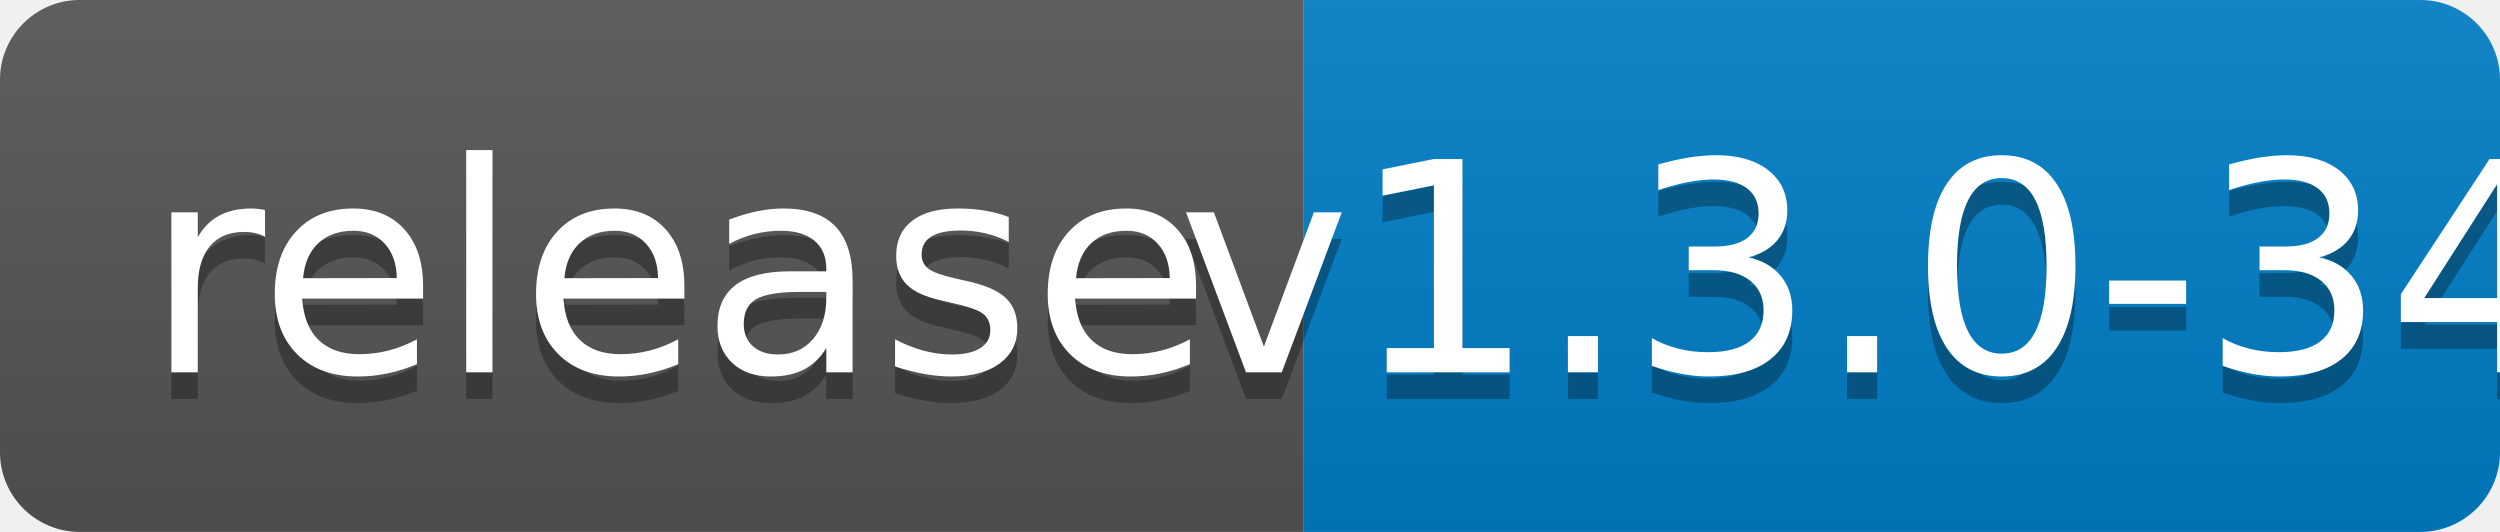
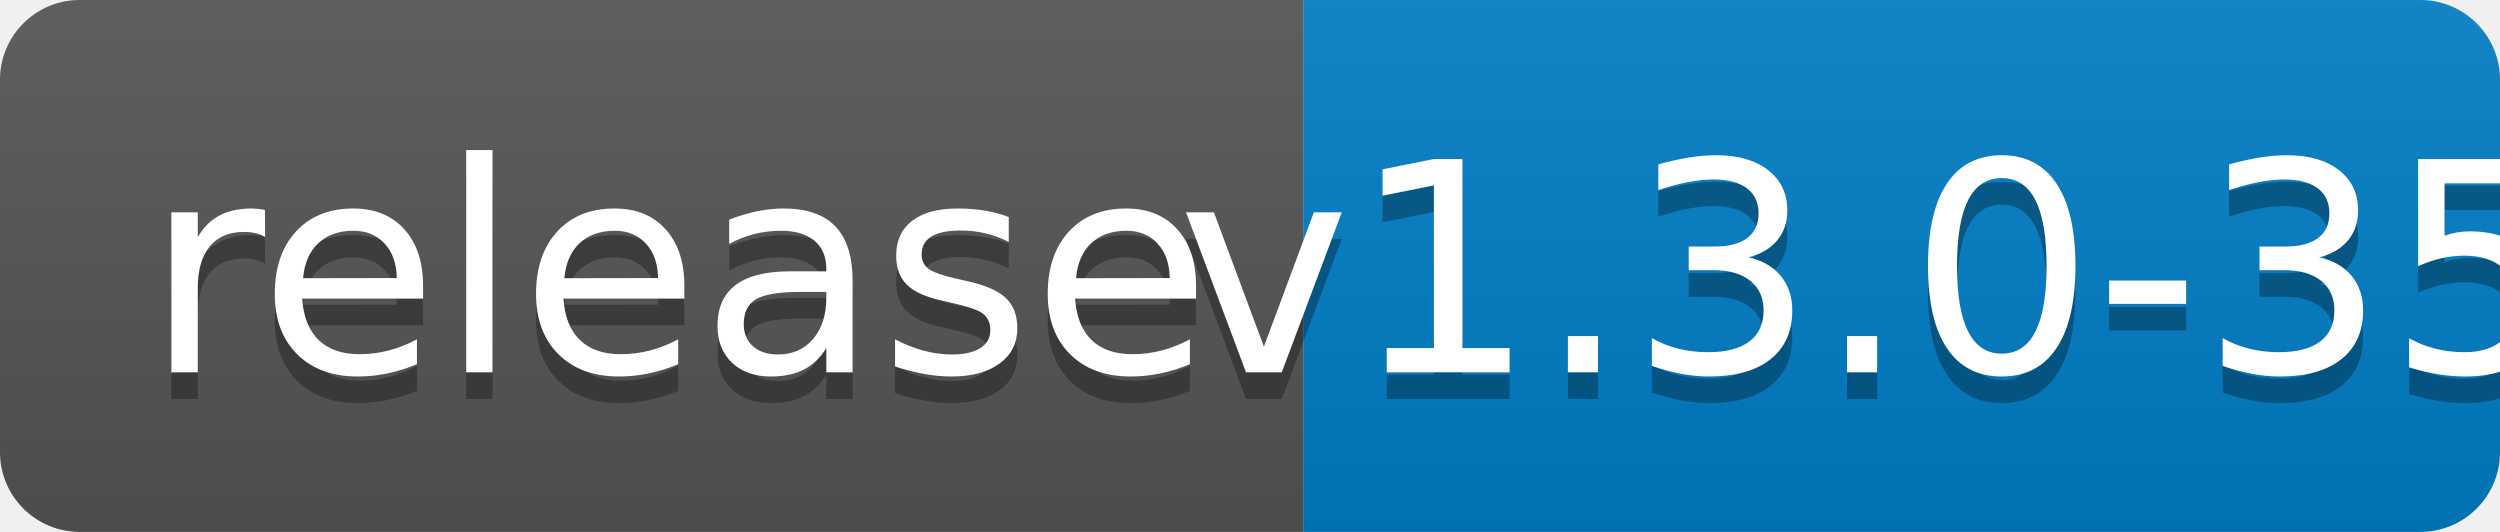
<svg xmlns="http://www.w3.org/2000/svg" width="94" height="20">
  <linearGradient id="b" x2="0" y2="100%">
    <stop offset="0" stop-color="#bbb" stop-opacity=".1" />
    <stop offset="1" stop-opacity=".1" />
  </linearGradient>
  <clipPath id="a">
    <rect width="94" height="20" rx="3" fill="#fff" />
  </clipPath>
  <g clip-path="url(#a)">
    <path fill="#555" d="M0 0h49v20H0z" />
    <path fill="#007ec6" d="M49 0h45v20H49z" />
    <path fill="url(#b)" d="M0 0h94v20H0z" />
  </g>
  <g fill="#fff" text-anchor="middle" font-family="DejaVu Sans,Verdana,Geneva,sans-serif" font-size="110">
    <text x="255" y="150" fill="#010101" fill-opacity=".3" transform="scale(.1)" textLength="390">release</text>
    <text x="255" y="140" transform="scale(.1)" textLength="390">release</text>
-     <text x="705" y="150" fill="#010101" fill-opacity=".3" transform="scale(.1)" textLength="350">v1.3.0-34</text>
-     <text x="705" y="140" transform="scale(.1)" textLength="350">v1.3.0-34</text>
+     <text x="705" y="150" fill="#010101" fill-opacity=".3" transform="scale(.1)" textLength="350">v1.3.0-35</text>
+     <text x="705" y="140" transform="scale(.1)" textLength="350">v1.3.0-35</text>
  </g>
</svg>
